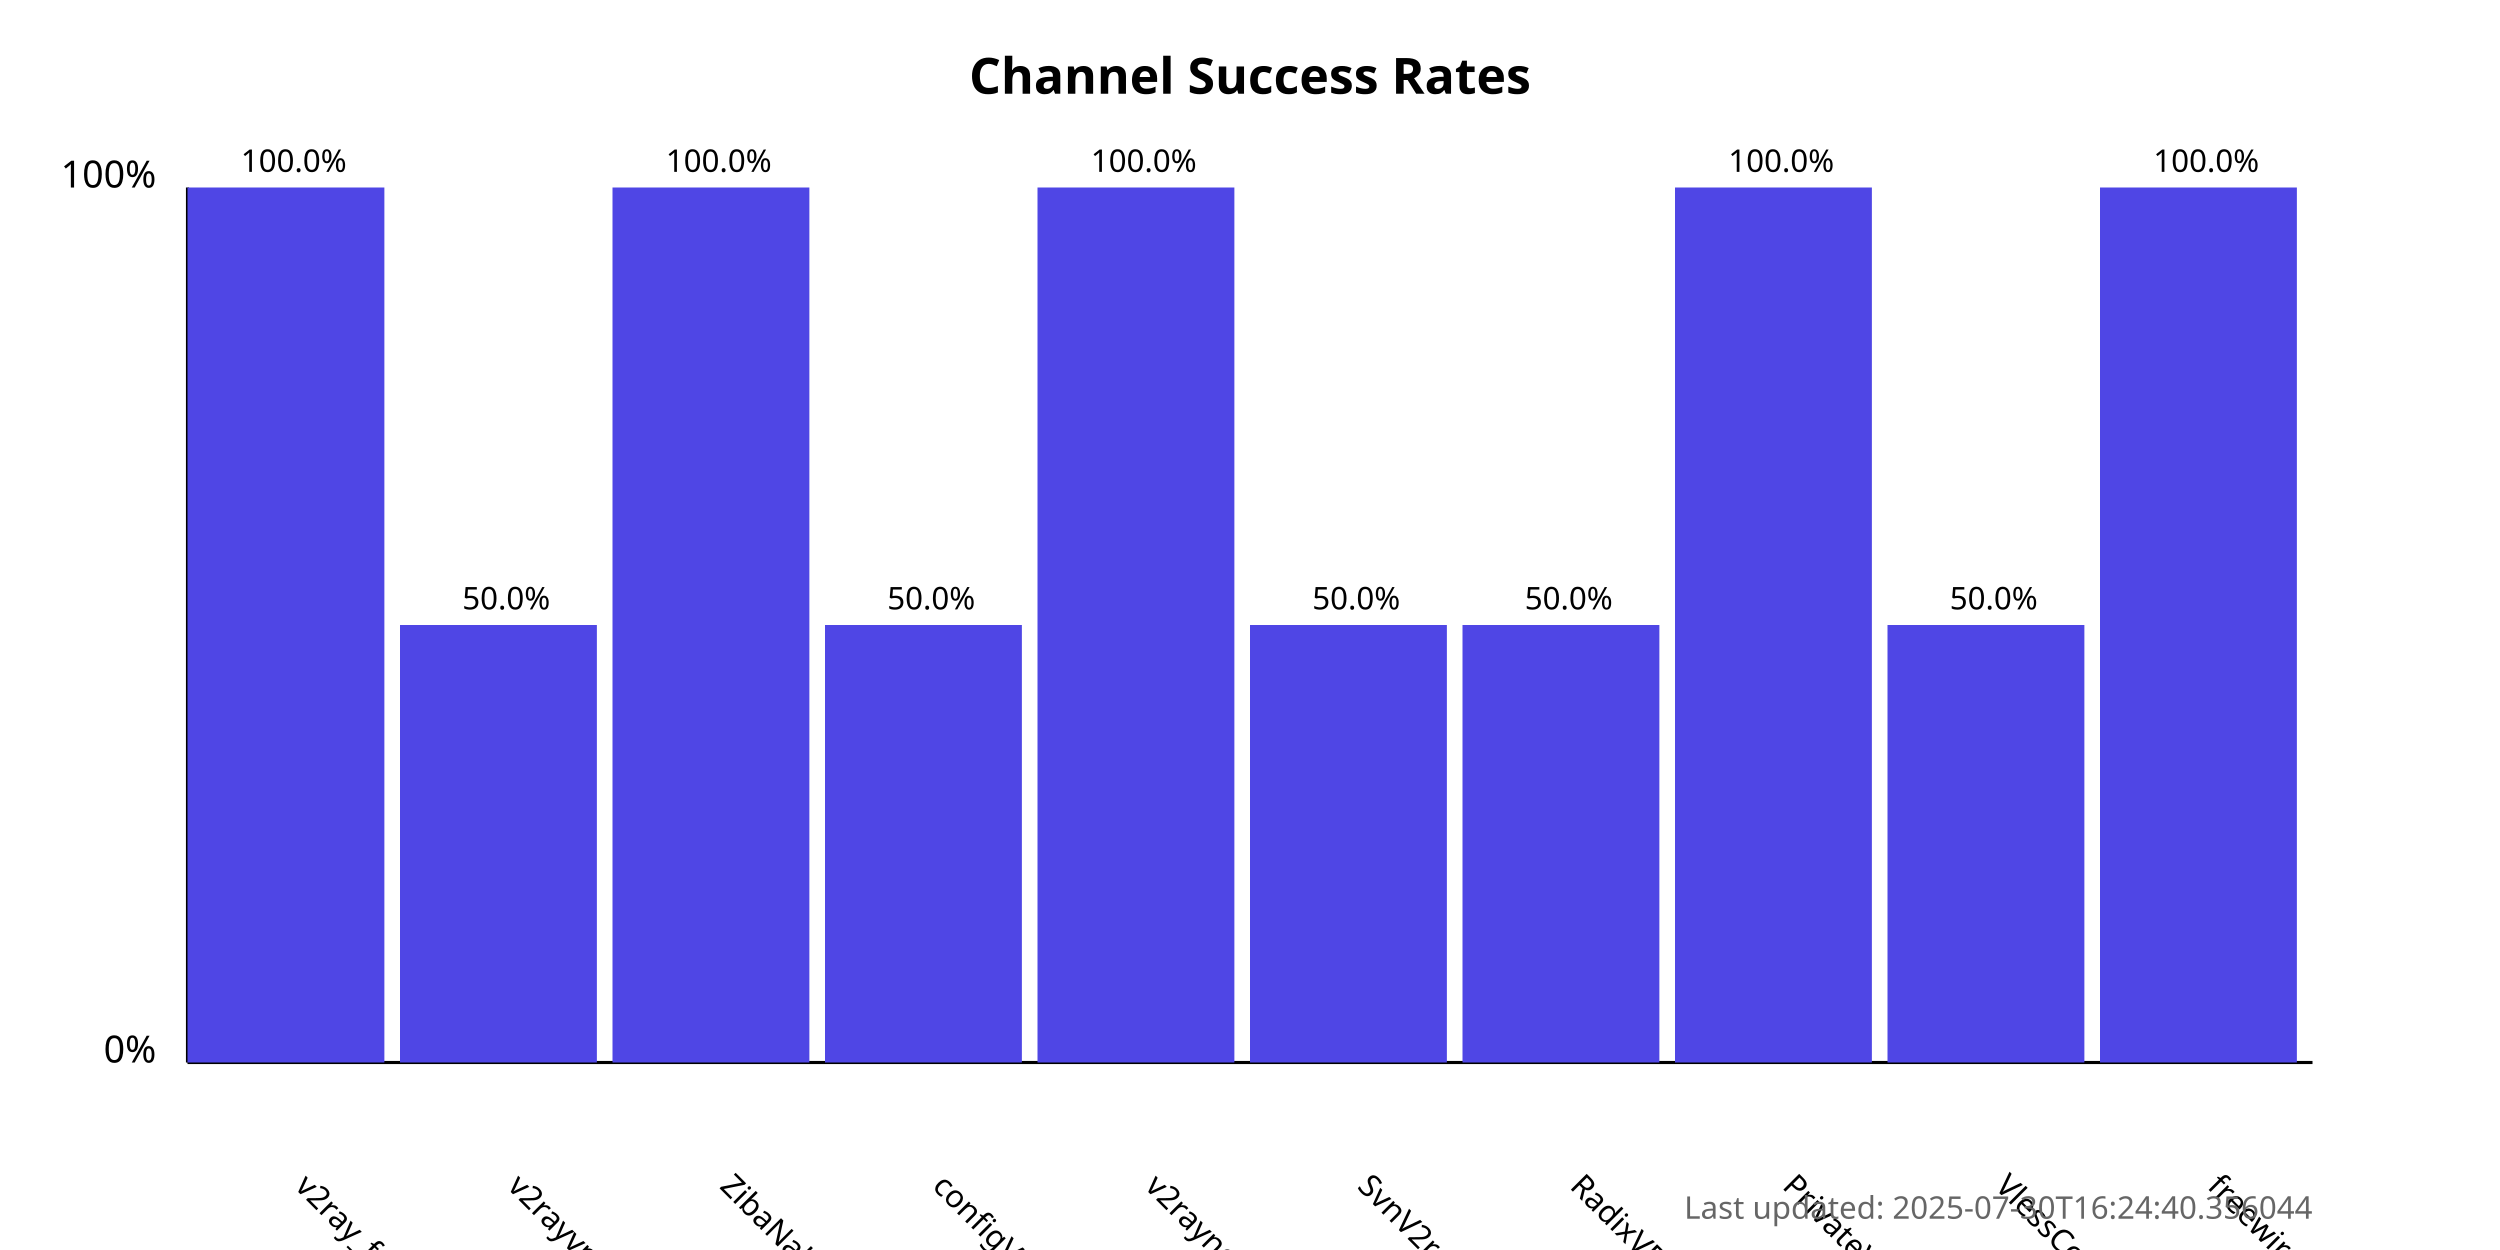
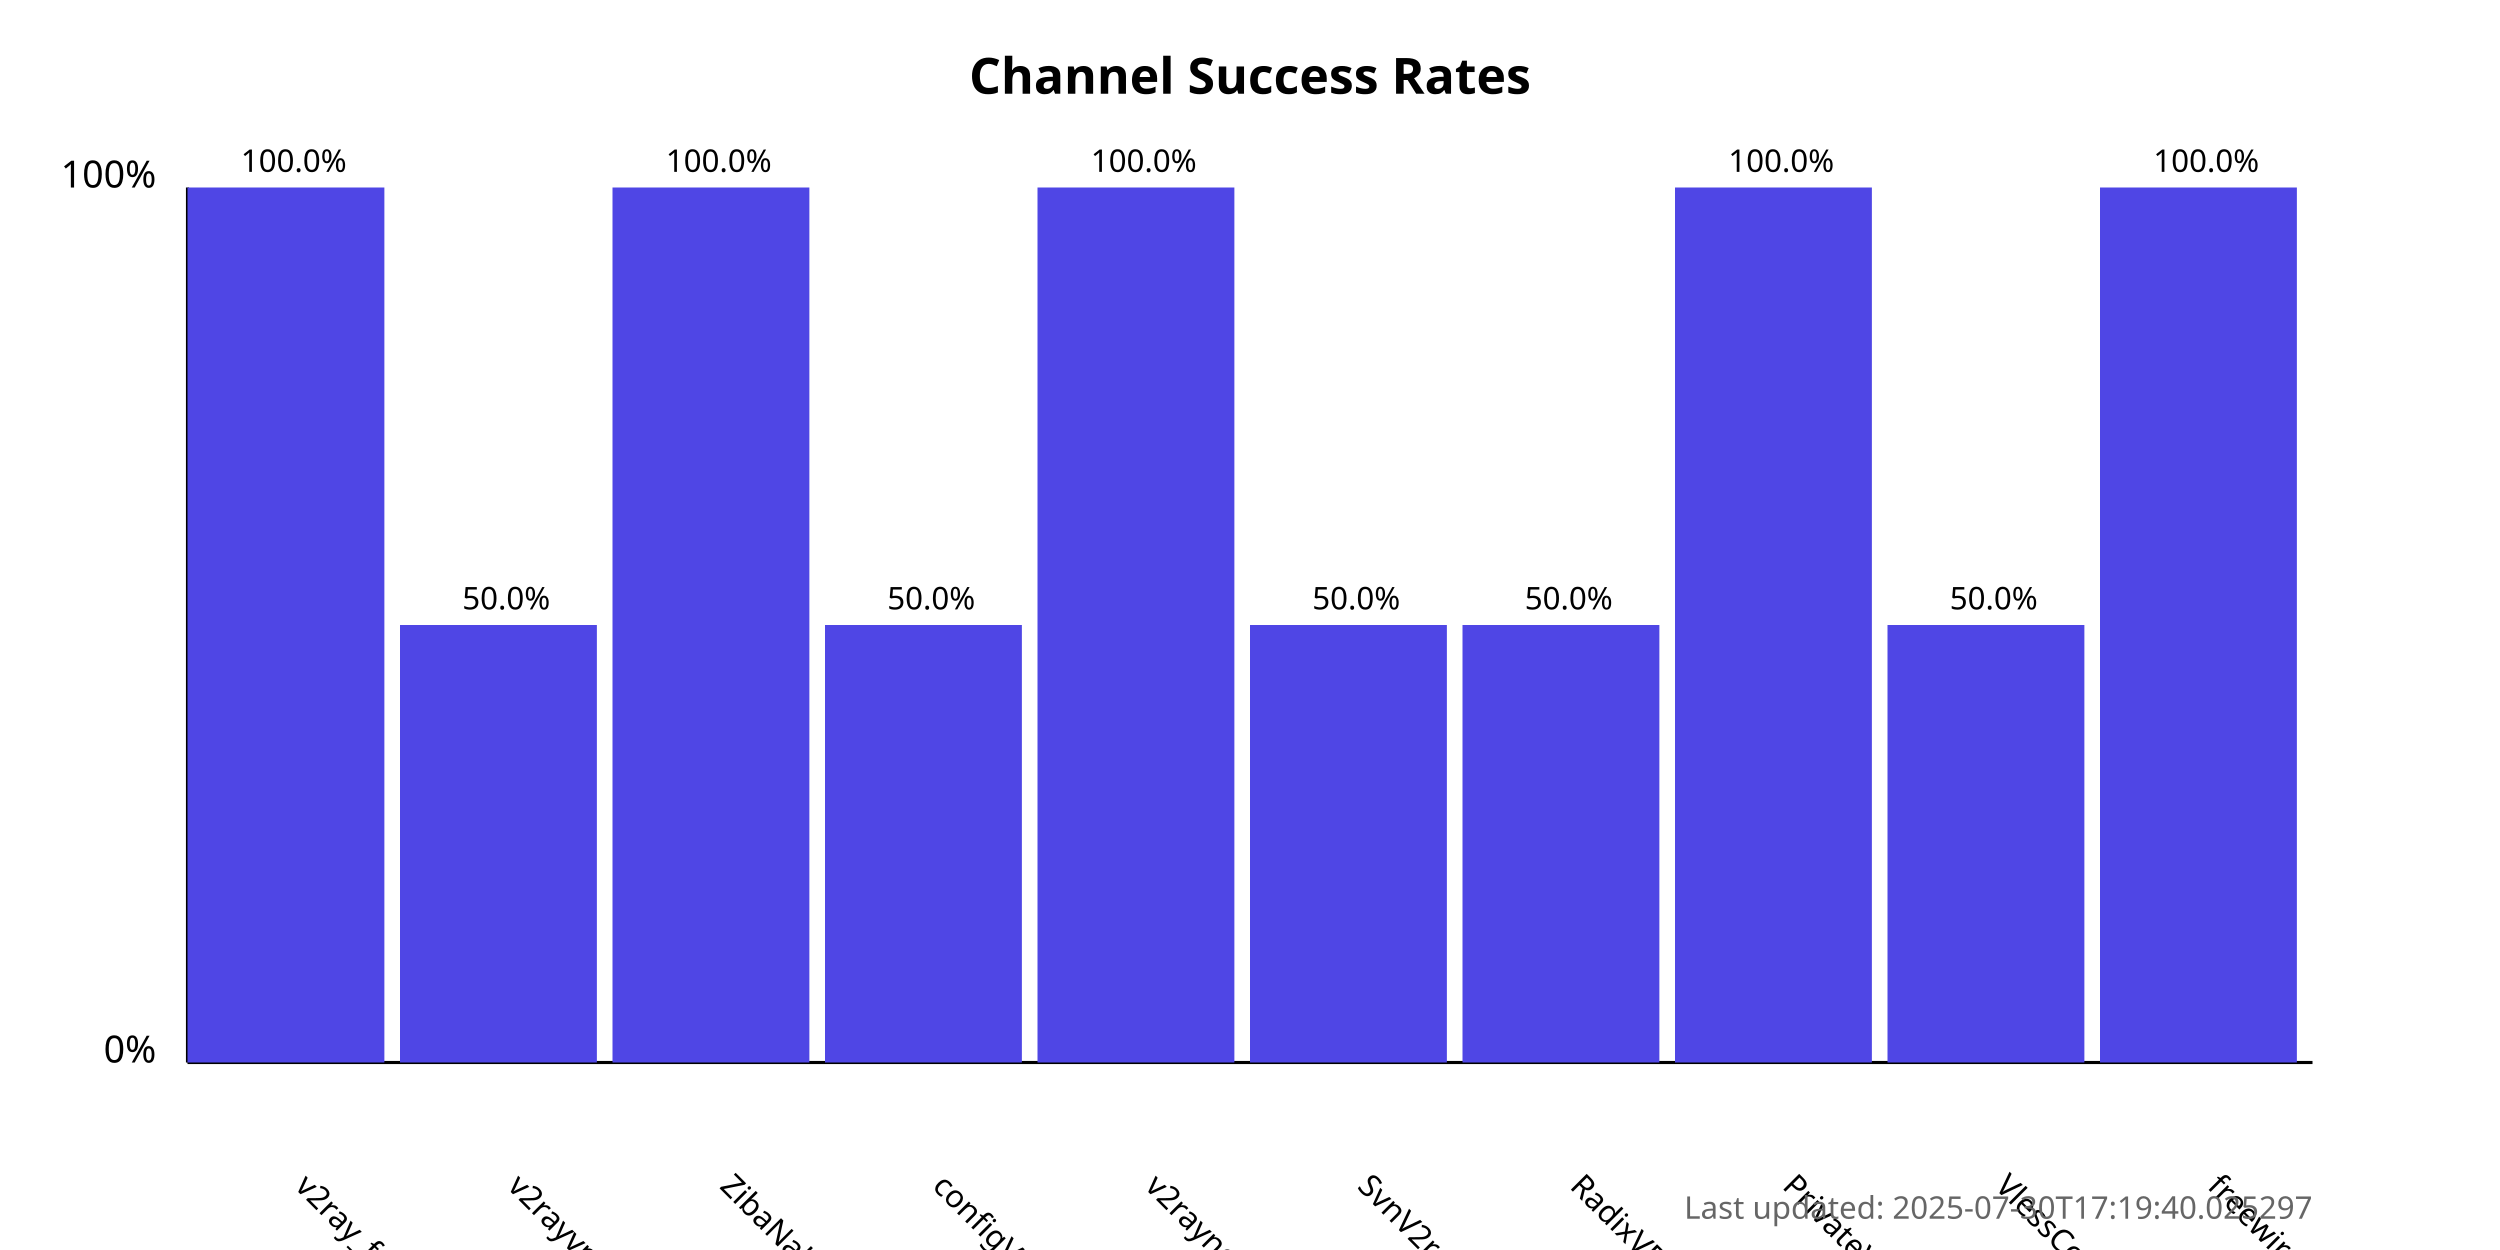
<svg xmlns="http://www.w3.org/2000/svg" width="800" height="400">
  <style>
            .chart-title { font: bold 16px sans-serif; }
            .axis-label { font: 12px sans-serif; }
            .tick-label { font: 10px sans-serif; }
            .bar { fill: #4f46e5; }
            .bar:hover { fill: #6366f1; }
            .timestamp { font: 10px sans-serif; fill: #666; }
        </style>
  <text x="400.0" y="30" text-anchor="middle" class="chart-title">
            Channel Success Rates
        </text>
  <line x1="60" y1="340" x2="60" y2="60" stroke="black" stroke-width="1" />
  <line x1="60" y1="340" x2="740" y2="340" stroke="black" stroke-width="1" />
  <text x="50" y="340" text-anchor="end" class="axis-label">0%</text>
  <text x="50" y="60" text-anchor="end" class="axis-label">100%</text>
  <g>
    <rect x="60" y="60.0" width="63.0" height="280.0" class="bar" />
    <text x="94.0" y="380" transform="rotate(45, 94.0, 380)" text-anchor="start" class="tick-label">
                v2ray_free_conf
            </text>
    <text x="94.0" y="55.0" text-anchor="middle" class="tick-label">
                100.0%
            </text>
  </g>
  <g>
    <rect x="128.0" y="200.0" width="63.0" height="140.0" class="bar" />
    <text x="162.0" y="380" transform="rotate(45, 162.0, 380)" text-anchor="start" class="tick-label">
                v2rayvpno
            </text>
    <text x="162.0" y="195.0" text-anchor="middle" class="tick-label">
                50.0%
            </text>
  </g>
  <g>
    <rect x="196.0" y="60.0" width="63.0" height="280.0" class="bar" />
    <text x="230.0" y="380" transform="rotate(45, 230.0, 380)" text-anchor="start" class="tick-label">
                ZibaNabz
            </text>
    <text x="230.0" y="55.0" text-anchor="middle" class="tick-label">
                100.0%
            </text>
  </g>
  <g>
    <rect x="264.0" y="200.0" width="63.0" height="140.0" class="bar" />
    <text x="298.0" y="380" transform="rotate(45, 298.0, 380)" text-anchor="start" class="tick-label">
                configV2rayForFree
            </text>
    <text x="298.0" y="195.0" text-anchor="middle" class="tick-label">
                50.0%
            </text>
  </g>
  <g>
    <rect x="332.0" y="60.0" width="63.0" height="280.0" class="bar" />
    <text x="366.0" y="380" transform="rotate(45, 366.0, 380)" text-anchor="start" class="tick-label">
                v2rayngvpn
            </text>
    <text x="366.0" y="55.0" text-anchor="middle" class="tick-label">
                100.0%
            </text>
  </g>
  <g>
    <rect x="400.0" y="200.0" width="63.0" height="140.0" class="bar" />
    <text x="434.0" y="380" transform="rotate(45, 434.0, 380)" text-anchor="start" class="tick-label">
                SvnV2ray
            </text>
    <text x="434.0" y="195.0" text-anchor="middle" class="tick-label">
                50.0%
            </text>
  </g>
  <g>
    <rect x="468.0" y="200.0" width="63.0" height="140.0" class="bar" />
    <text x="502.0" y="380" transform="rotate(45, 502.0, 380)" text-anchor="start" class="tick-label">
                RadixVPN
            </text>
    <text x="502.0" y="195.0" text-anchor="middle" class="tick-label">
                50.0%
            </text>
  </g>
  <g>
    <rect x="536.0" y="60.0" width="63.0" height="280.0" class="bar" />
    <text x="570.0" y="380" transform="rotate(45, 570.0, 380)" text-anchor="start" class="tick-label">
                PrivateVPNs
            </text>
    <text x="570.0" y="55.0" text-anchor="middle" class="tick-label">
                100.0%
            </text>
  </g>
  <g>
    <rect x="604.0" y="200.0" width="63.0" height="140.0" class="bar" />
    <text x="638.0" y="380" transform="rotate(45, 638.0, 380)" text-anchor="start" class="tick-label">
                VlessConfig
            </text>
    <text x="638.0" y="195.0" text-anchor="middle" class="tick-label">
                50.0%
            </text>
  </g>
  <g>
    <rect x="672.0" y="60.0" width="63.0" height="280.0" class="bar" />
    <text x="706.0" y="380" transform="rotate(45, 706.0, 380)" text-anchor="start" class="tick-label">
                freewireguard
            </text>
    <text x="706.0" y="55.0" text-anchor="middle" class="tick-label">
                100.0%
            </text>
  </g>
  <text x="740" y="390" text-anchor="end" class="timestamp">
-             Last updated: 2025-07-30T16:24:40.356044
+             Last updated: 2025-07-30T17:19:40.025297
        </text>
</svg>
